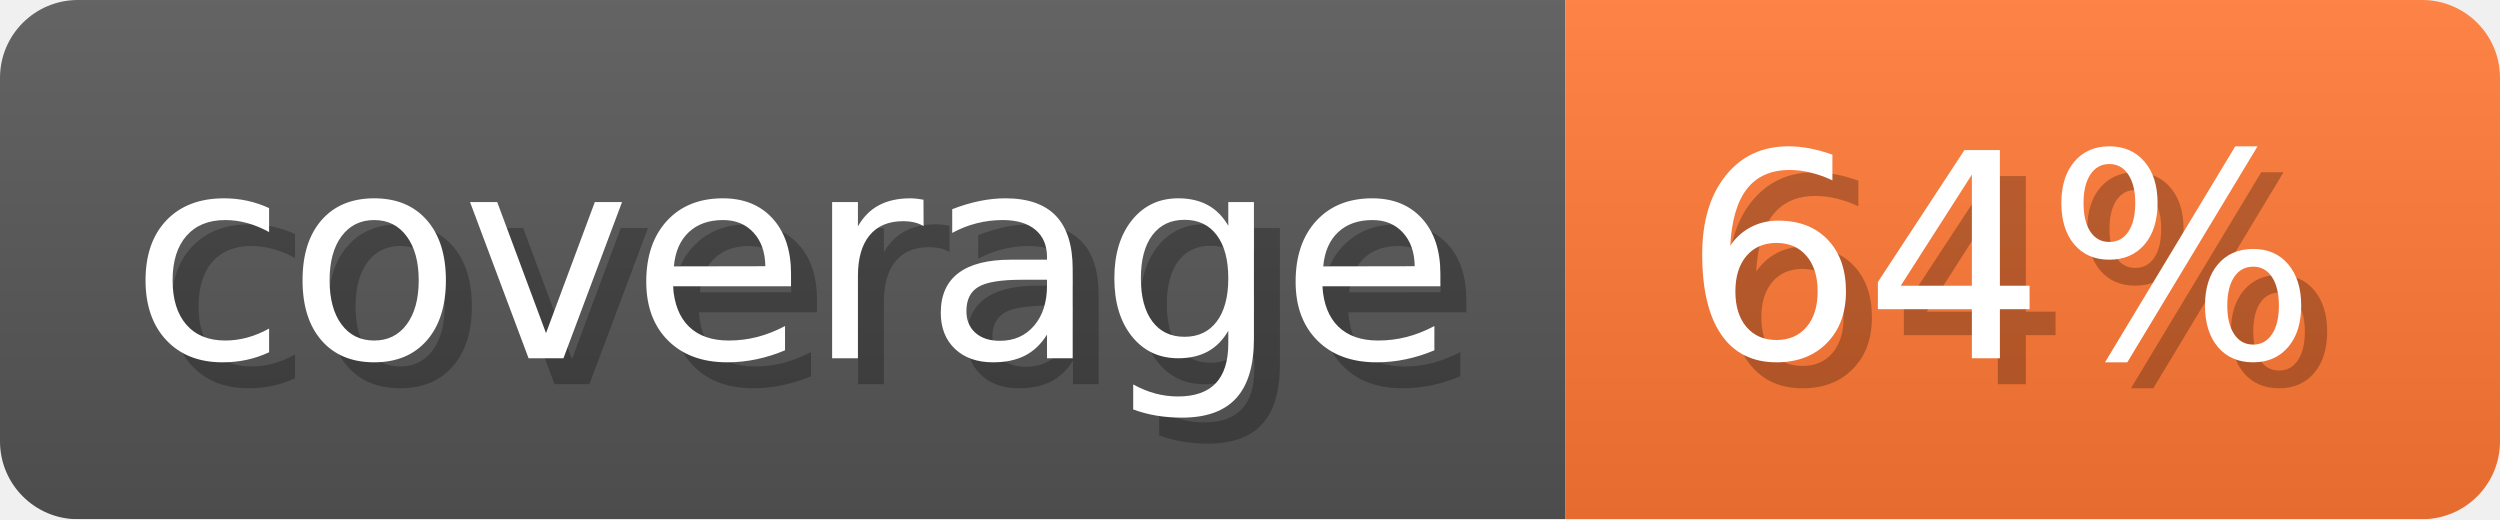
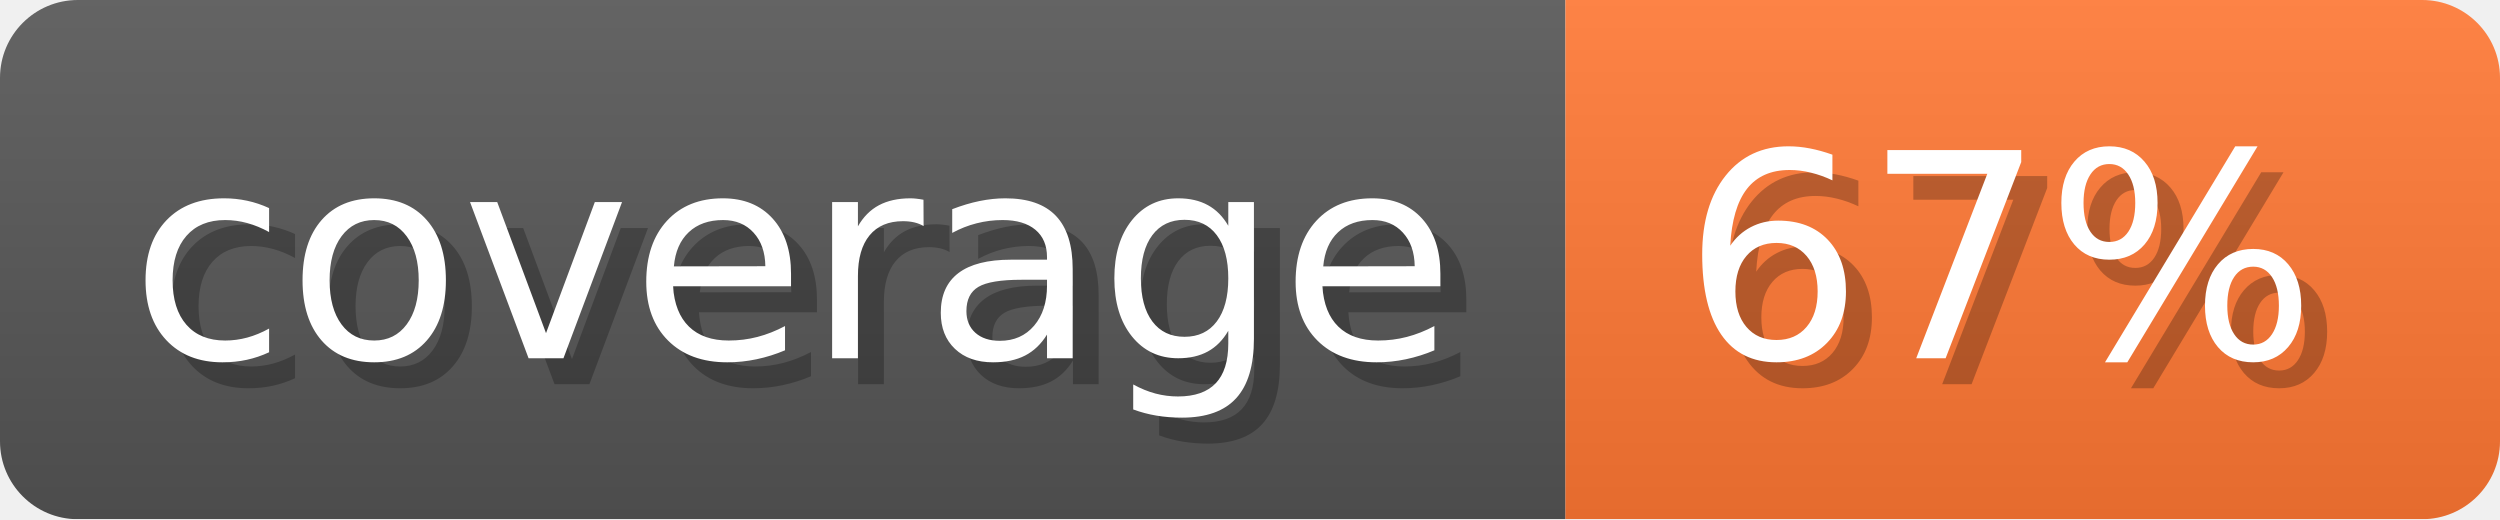
- <svg xmlns="http://www.w3.org/2000/svg" width="96.3" height="20" viewBox="0 0 963 200" role="img" aria-label="coverage: 64%">
-   <linearGradient id="YVNMF" x2="0" y2="100%">
+ <svg xmlns="http://www.w3.org/2000/svg" width="96.3" height="20" viewBox="0 0 963 200" role="img" aria-label="coverage: 67%">
+   <linearGradient id="BLNbX" x2="0" y2="100%">
    <stop offset="0" stop-opacity=".1" stop-color="#EEE" />
    <stop offset="1" stop-opacity=".1" />
  </linearGradient>
-   <mask id="stPjX">
+   <mask id="ZhkcC">
    <rect width="963" height="200" rx="30" fill="#FFF" />
  </mask>
-   <g mask="url(#stPjX)">
+   <g mask="url(#ZhkcC)">
    <rect width="603" height="200" fill="#555" />
    <rect width="360" height="200" fill="#F73" x="603" />
-     <rect width="963" height="200" fill="url(#YVNMF)" />
+     <rect width="963" height="200" fill="url(#BLNbX)" />
  </g>
  <g aria-hidden="true" fill="#fff" text-anchor="start" font-family="Verdana,DejaVu Sans,sans-serif" font-size="110">
    <text x="60" y="148" textLength="503" fill="#000" opacity="0.25">coverage</text>
    <text x="50" y="138" textLength="503">coverage</text>
-     <text x="658" y="148" textLength="260" fill="#000" opacity="0.25">64%</text>
-     <text x="648" y="138" textLength="260">64%</text>
+     <text x="658" y="148" textLength="260" fill="#000" opacity="0.25">67%</text>
+     <text x="648" y="138" textLength="260">67%</text>
  </g>
</svg>
